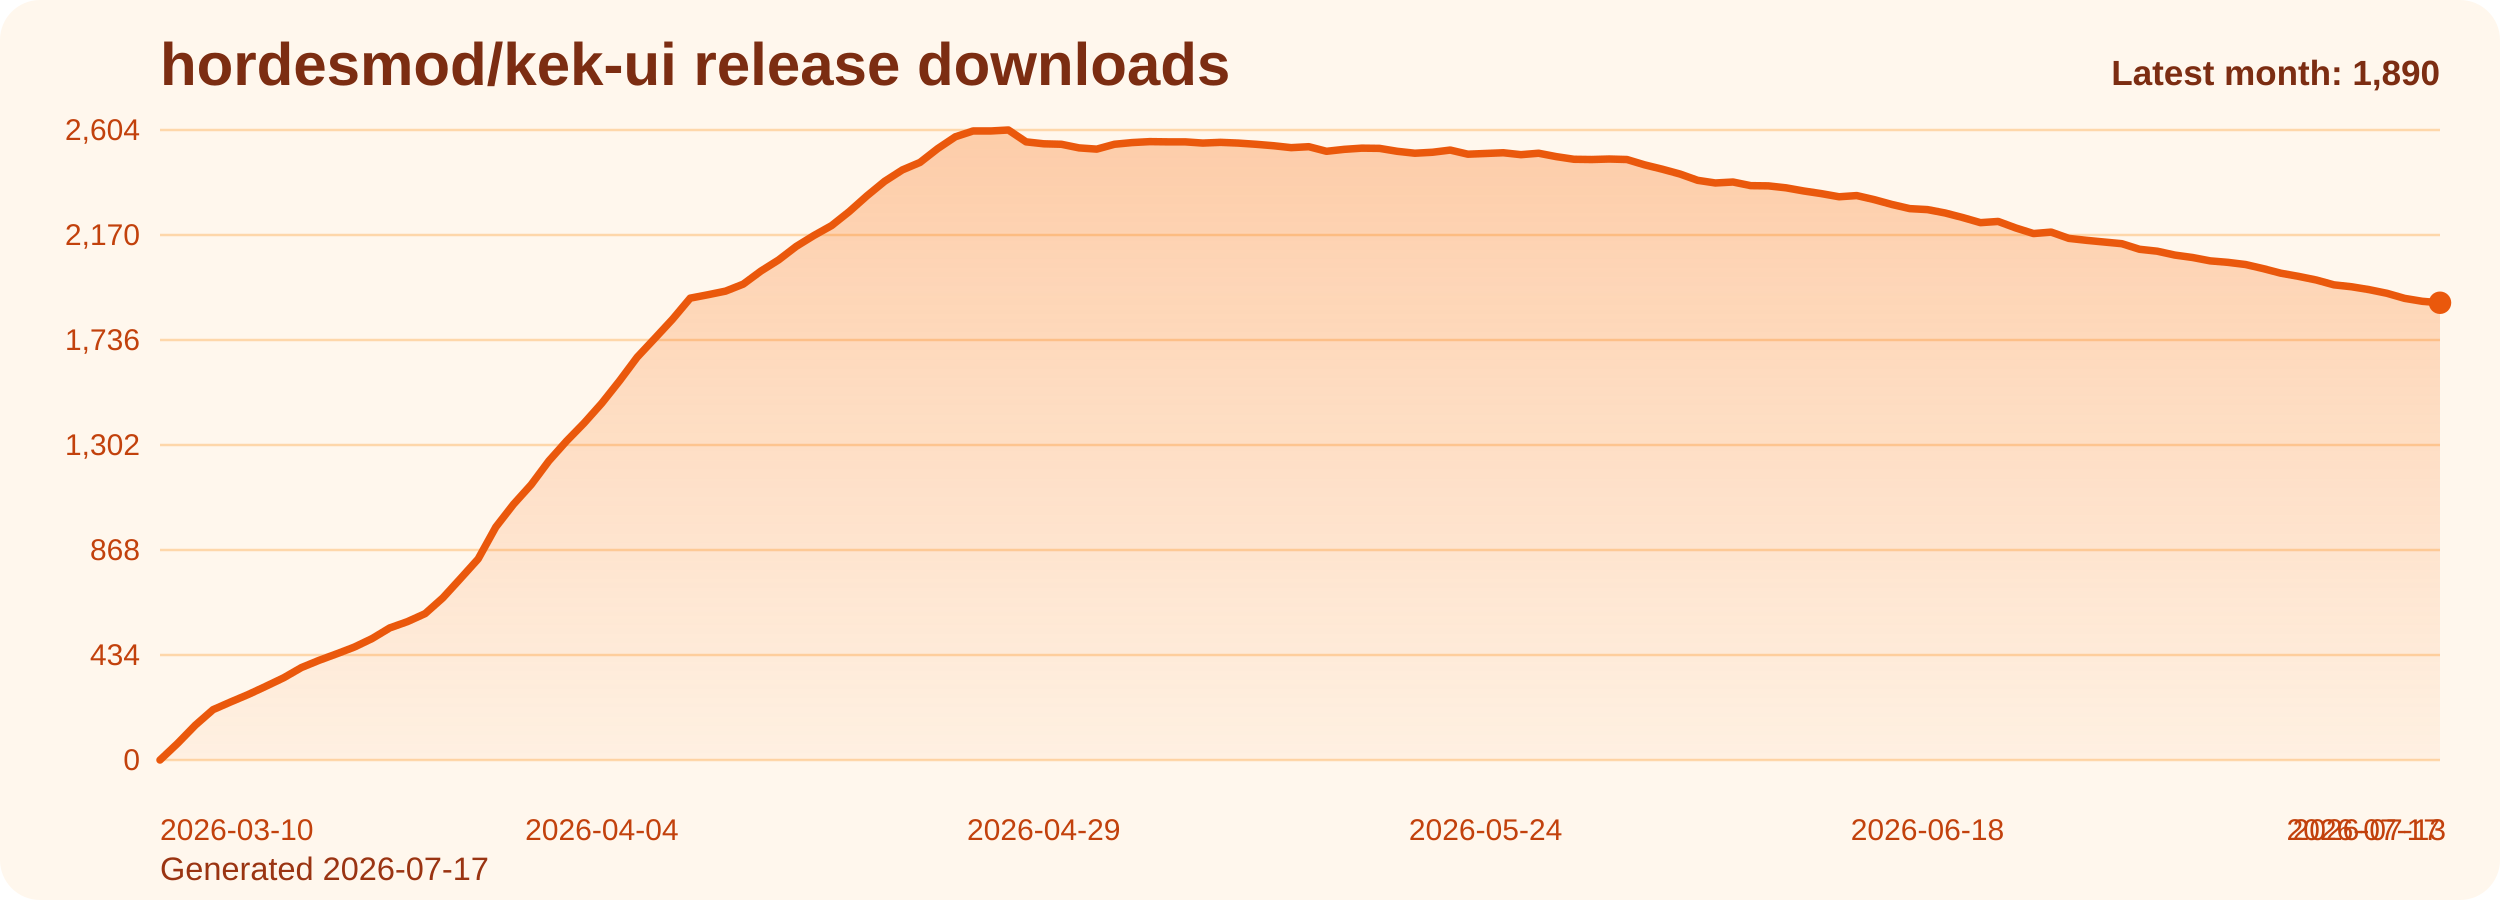
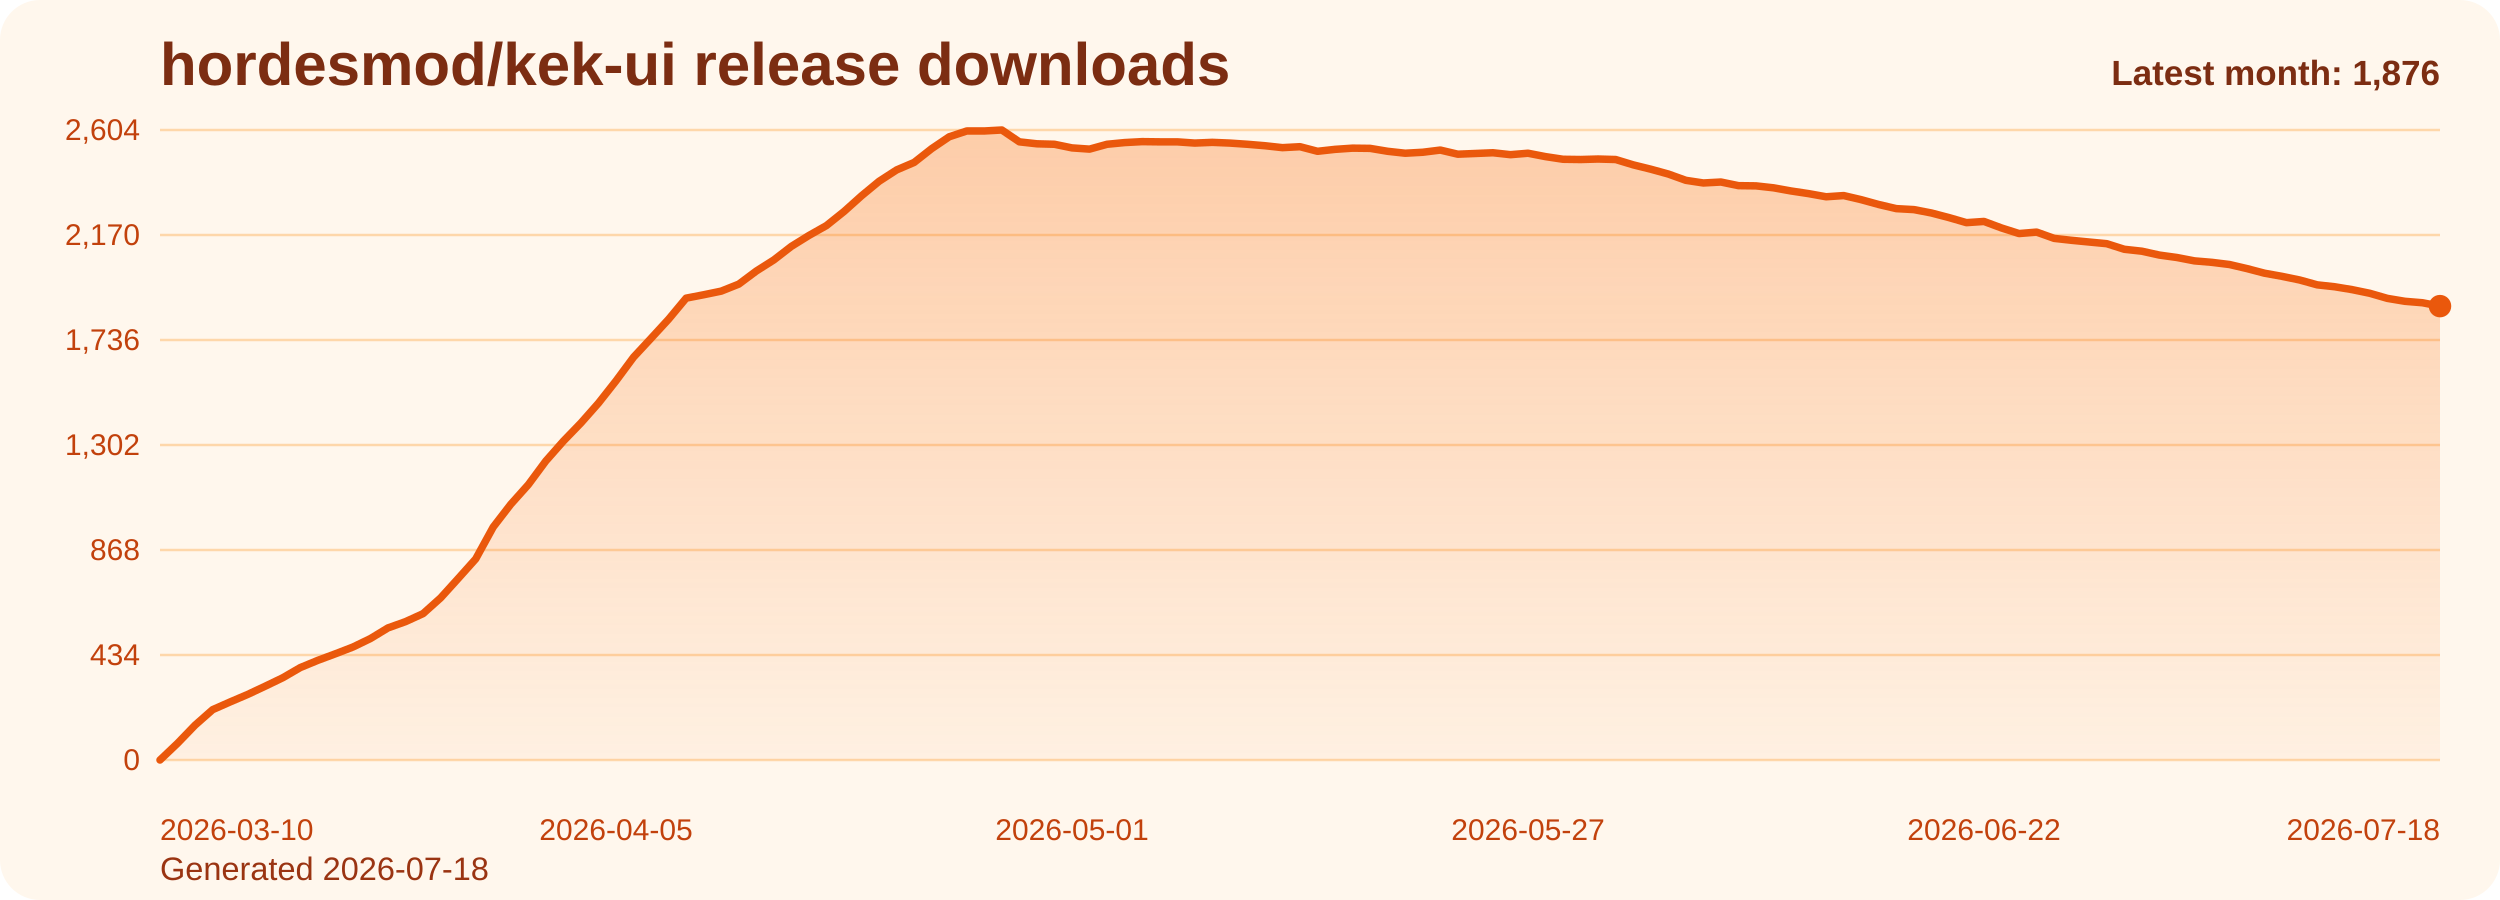
<svg xmlns="http://www.w3.org/2000/svg" viewBox="0 0 1000 360" role="img" aria-label="hordesmod/kek-ui release downloads chart">
  <defs>
    <linearGradient id="fill-monthly-orange" x1="0" y1="0" x2="0" y2="1">
      <stop offset="0%" stop-color="#f97316" stop-opacity="0.32" />
      <stop offset="100%" stop-color="#f97316" stop-opacity="0.05" />
    </linearGradient>
    <style>
      .bg { fill: #fff7ed; }
      .title { font: 700 24px Arial, sans-serif; fill: #7c2d12; }
      .sub { font: 400 13px Arial, sans-serif; fill: #9a3412; }
      .grid { stroke: #fed7aa; stroke-width: 1; }
      .axis { font: 400 12px Arial, sans-serif; fill: #c2410c; }
      .line { fill: none; stroke: #ea580c; stroke-width: 3; stroke-linecap: round; stroke-linejoin: round; }
      .dot { fill: #ea580c; }
      .value { font: 600 11px Arial, sans-serif; fill: #9a3412; }
      .latest { font: 700 14px Arial, sans-serif; fill: #7c2d12; }
    </style>
  </defs>
  <rect class="bg" x="0" y="0" width="1000" height="360" rx="16" />
  <text class="title" x="64" y="34">hordesmod/kek-ui release downloads</text>
-   <text class="sub" x="64" y="352">Generated 2026-07-17</text>
+   <text class="sub" x="64" y="352">Generated 2026-07-18</text>
  <line x1="64" y1="52.00" x2="976" y2="52.00" class="grid" />
  <text x="56" y="56.00" text-anchor="end" class="axis">2,604</text>
  <line x1="64" y1="94.00" x2="976" y2="94.00" class="grid" />
  <text x="56" y="98.00" text-anchor="end" class="axis">2,170</text>
  <line x1="64" y1="136.00" x2="976" y2="136.00" class="grid" />
  <text x="56" y="140.00" text-anchor="end" class="axis">1,736</text>
  <line x1="64" y1="178.00" x2="976" y2="178.00" class="grid" />
  <text x="56" y="182.00" text-anchor="end" class="axis">1,302</text>
  <line x1="64" y1="220.00" x2="976" y2="220.00" class="grid" />
  <text x="56" y="224.00" text-anchor="end" class="axis">868</text>
  <line x1="64" y1="262.00" x2="976" y2="262.00" class="grid" />
  <text x="56" y="266.00" text-anchor="end" class="axis">434</text>
  <line x1="64" y1="304.00" x2="976" y2="304.00" class="grid" />
  <text x="56" y="308.00" text-anchor="end" class="axis">0</text>
-   <path d="M 64.00 304 L 64.00 304.00 L 71.07 297.32 L 78.14 290.06 L 85.21 283.87 L 92.28 280.77 L 99.35 277.77 L 106.42 274.48 L 113.49 271.10 L 120.56 267.03 L 127.63 264.13 L 134.70 261.52 L 141.77 258.81 L 148.84 255.42 L 155.91 251.16 L 162.98 248.65 L 170.05 245.45 L 177.12 239.16 L 184.19 231.42 L 191.26 223.58 L 198.33 210.81 L 205.40 201.71 L 212.47 193.87 L 219.53 184.39 L 226.60 176.45 L 233.67 169.19 L 240.74 161.26 L 247.81 152.35 L 254.88 142.87 L 261.95 135.32 L 269.02 127.68 L 276.09 119.26 L 283.16 117.90 L 290.23 116.45 L 297.30 113.65 L 304.37 108.42 L 311.44 103.97 L 318.51 98.55 L 325.58 94.19 L 332.65 90.23 L 339.72 84.61 L 346.79 78.32 L 353.86 72.52 L 360.93 67.97 L 368.00 64.97 L 375.07 59.45 L 382.14 54.71 L 389.21 52.39 L 396.28 52.39 L 403.35 52.00 L 410.42 56.74 L 417.49 57.52 L 424.56 57.71 L 431.63 59.16 L 438.70 59.65 L 445.77 57.71 L 452.84 57.03 L 459.91 56.65 L 466.98 56.74 L 474.05 56.74 L 481.12 57.23 L 488.19 56.94 L 495.26 57.23 L 502.33 57.71 L 509.40 58.29 L 516.47 59.06 L 523.53 58.68 L 530.60 60.52 L 537.67 59.74 L 544.74 59.26 L 551.81 59.35 L 558.88 60.52 L 565.95 61.29 L 573.02 60.90 L 580.09 60.03 L 587.16 61.68 L 594.23 61.39 L 601.30 61.10 L 608.37 61.87 L 615.44 61.29 L 622.51 62.65 L 629.58 63.71 L 636.65 63.81 L 643.72 63.61 L 650.79 63.81 L 657.86 65.94 L 664.93 67.68 L 672.00 69.61 L 679.07 72.13 L 686.14 73.19 L 693.21 72.81 L 700.28 74.26 L 707.35 74.35 L 714.42 75.13 L 721.49 76.39 L 728.56 77.45 L 735.63 78.71 L 742.70 78.23 L 749.77 79.87 L 756.84 81.81 L 763.91 83.45 L 770.98 83.84 L 778.05 85.19 L 785.12 87.03 L 792.19 89.06 L 799.26 88.58 L 806.33 91.19 L 813.40 93.42 L 820.47 92.84 L 827.53 95.35 L 834.60 96.13 L 841.67 96.81 L 848.74 97.48 L 855.81 99.71 L 862.88 100.48 L 869.95 102.03 L 877.02 103.00 L 884.09 104.35 L 891.16 104.94 L 898.23 105.81 L 905.30 107.45 L 912.37 109.29 L 919.44 110.55 L 926.51 112.00 L 933.58 113.94 L 940.65 114.71 L 947.72 115.87 L 954.79 117.32 L 961.86 119.35 L 968.93 120.52 L 976.00 121.10 L 976.00 304 Z" fill="url(#fill-monthly-orange)" />
-   <polyline class="line" points="64.00,304.00 71.07,297.32 78.14,290.06 85.21,283.87 92.28,280.77 99.35,277.77 106.42,274.48 113.49,271.10 120.56,267.03 127.63,264.13 134.70,261.52 141.77,258.81 148.84,255.42 155.91,251.16 162.98,248.65 170.05,245.45 177.12,239.16 184.19,231.42 191.26,223.58 198.33,210.81 205.40,201.71 212.47,193.87 219.53,184.39 226.60,176.45 233.67,169.19 240.74,161.26 247.81,152.35 254.88,142.87 261.95,135.32 269.02,127.68 276.09,119.26 283.16,117.90 290.23,116.45 297.30,113.65 304.37,108.42 311.44,103.97 318.51,98.55 325.58,94.19 332.65,90.23 339.72,84.61 346.79,78.32 353.86,72.52 360.93,67.97 368.00,64.97 375.07,59.45 382.14,54.71 389.21,52.39 396.28,52.39 403.35,52.00 410.42,56.74 417.49,57.52 424.56,57.71 431.63,59.16 438.70,59.65 445.77,57.71 452.84,57.03 459.91,56.65 466.98,56.74 474.05,56.74 481.12,57.23 488.19,56.94 495.26,57.23 502.33,57.71 509.40,58.29 516.47,59.06 523.53,58.68 530.60,60.52 537.67,59.74 544.74,59.26 551.81,59.35 558.88,60.52 565.95,61.29 573.02,60.90 580.09,60.03 587.16,61.68 594.23,61.39 601.30,61.10 608.37,61.87 615.44,61.29 622.51,62.65 629.58,63.71 636.65,63.81 643.72,63.61 650.79,63.81 657.86,65.94 664.93,67.68 672.00,69.61 679.07,72.13 686.14,73.19 693.21,72.81 700.28,74.26 707.35,74.35 714.42,75.13 721.49,76.39 728.56,77.45 735.63,78.71 742.70,78.23 749.77,79.87 756.84,81.81 763.91,83.45 770.98,83.84 778.05,85.19 785.12,87.03 792.19,89.06 799.26,88.58 806.33,91.19 813.40,93.42 820.47,92.84 827.53,95.35 834.60,96.13 841.67,96.81 848.74,97.48 855.81,99.71 862.88,100.48 869.95,102.03 877.02,103.00 884.09,104.35 891.16,104.94 898.23,105.81 905.30,107.45 912.37,109.29 919.44,110.55 926.51,112.00 933.58,113.94 940.65,114.71 947.72,115.87 954.79,117.32 961.86,119.35 968.93,120.52 976.00,121.10" />
-   <circle class="dot" cx="976.00" cy="121.10" r="4.5" />
+   <path d="M 64.00 304 L 64.00 304.00 L 71.02 297.32 L 78.03 290.06 L 85.05 283.87 L 92.06 280.77 L 99.08 277.77 L 106.09 274.48 L 113.11 271.10 L 120.12 267.03 L 127.14 264.13 L 134.15 261.52 L 141.17 258.81 L 148.18 255.42 L 155.20 251.16 L 162.22 248.65 L 169.23 245.45 L 176.25 239.16 L 183.26 231.42 L 190.28 223.58 L 197.29 210.81 L 204.31 201.71 L 211.32 193.87 L 218.34 184.39 L 225.35 176.45 L 232.37 169.19 L 239.38 161.26 L 246.40 152.35 L 253.42 142.87 L 260.43 135.32 L 267.45 127.68 L 274.46 119.26 L 281.48 117.90 L 288.49 116.45 L 295.51 113.65 L 302.52 108.42 L 309.54 103.97 L 316.55 98.55 L 323.57 94.19 L 330.58 90.23 L 337.60 84.61 L 344.62 78.32 L 351.63 72.52 L 358.65 67.97 L 365.66 64.97 L 372.68 59.45 L 379.69 54.71 L 386.71 52.39 L 393.72 52.39 L 400.74 52.00 L 407.75 56.74 L 414.77 57.52 L 421.78 57.71 L 428.80 59.16 L 435.82 59.65 L 442.83 57.71 L 449.85 57.03 L 456.86 56.65 L 463.88 56.74 L 470.89 56.74 L 477.91 57.23 L 484.92 56.94 L 491.94 57.23 L 498.95 57.71 L 505.97 58.29 L 512.98 59.06 L 520.00 58.68 L 527.02 60.52 L 534.03 59.74 L 541.05 59.26 L 548.06 59.35 L 555.08 60.52 L 562.09 61.29 L 569.11 60.90 L 576.12 60.03 L 583.14 61.68 L 590.15 61.39 L 597.17 61.10 L 604.18 61.87 L 611.20 61.29 L 618.22 62.65 L 625.23 63.71 L 632.25 63.81 L 639.26 63.61 L 646.28 63.81 L 653.29 65.94 L 660.31 67.68 L 667.32 69.61 L 674.34 72.13 L 681.35 73.19 L 688.37 72.81 L 695.38 74.26 L 702.40 74.35 L 709.42 75.13 L 716.43 76.39 L 723.45 77.45 L 730.46 78.71 L 737.48 78.23 L 744.49 79.87 L 751.51 81.81 L 758.52 83.45 L 765.54 83.84 L 772.55 85.19 L 779.57 87.03 L 786.58 89.06 L 793.60 88.58 L 800.62 91.19 L 807.63 93.42 L 814.65 92.84 L 821.66 95.35 L 828.68 96.13 L 835.69 96.81 L 842.71 97.48 L 849.72 99.71 L 856.74 100.48 L 863.75 102.03 L 870.77 103.00 L 877.78 104.35 L 884.80 104.94 L 891.82 105.81 L 898.83 107.45 L 905.85 109.29 L 912.86 110.55 L 919.88 112.00 L 926.89 113.94 L 933.91 114.71 L 940.92 115.87 L 947.94 117.32 L 954.95 119.35 L 961.97 120.52 L 968.98 121.10 L 976.00 122.45 L 976.00 304 Z" fill="url(#fill-monthly-orange)" />
+   <polyline class="line" points="64.00,304.00 71.02,297.32 78.03,290.06 85.05,283.87 92.06,280.77 99.08,277.77 106.09,274.48 113.11,271.10 120.12,267.03 127.14,264.13 134.15,261.52 141.17,258.81 148.18,255.42 155.20,251.16 162.22,248.65 169.23,245.45 176.25,239.16 183.26,231.42 190.28,223.58 197.29,210.81 204.31,201.71 211.32,193.87 218.34,184.39 225.35,176.45 232.37,169.19 239.38,161.26 246.40,152.35 253.42,142.87 260.43,135.32 267.45,127.68 274.46,119.26 281.48,117.90 288.49,116.45 295.51,113.65 302.52,108.42 309.54,103.97 316.55,98.55 323.57,94.19 330.58,90.23 337.60,84.61 344.62,78.32 351.63,72.52 358.65,67.97 365.66,64.97 372.68,59.45 379.69,54.71 386.71,52.39 393.72,52.39 400.74,52.00 407.75,56.74 414.77,57.52 421.78,57.71 428.80,59.16 435.82,59.65 442.83,57.71 449.85,57.03 456.86,56.65 463.88,56.74 470.89,56.74 477.91,57.23 484.92,56.94 491.94,57.23 498.95,57.71 505.97,58.29 512.98,59.06 520.00,58.68 527.02,60.52 534.03,59.74 541.05,59.26 548.06,59.35 555.08,60.52 562.09,61.29 569.11,60.90 576.12,60.03 583.14,61.68 590.15,61.39 597.17,61.10 604.18,61.87 611.20,61.29 618.22,62.65 625.23,63.71 632.25,63.81 639.26,63.61 646.28,63.81 653.29,65.94 660.31,67.68 667.32,69.61 674.34,72.13 681.35,73.19 688.37,72.81 695.38,74.26 702.40,74.35 709.42,75.13 716.43,76.39 723.45,77.45 730.46,78.71 737.48,78.23 744.49,79.87 751.51,81.81 758.52,83.45 765.54,83.84 772.55,85.19 779.57,87.03 786.58,89.06 793.60,88.58 800.62,91.19 807.63,93.42 814.65,92.84 821.66,95.35 828.68,96.13 835.69,96.81 842.71,97.48 849.72,99.71 856.74,100.48 863.75,102.03 870.77,103.00 877.78,104.35 884.80,104.94 891.82,105.81 898.83,107.45 905.85,109.29 912.86,110.55 919.88,112.00 926.89,113.94 933.91,114.71 940.92,115.87 947.94,117.32 954.95,119.35 961.97,120.52 968.98,121.10 976.00,122.45" />
+   <circle class="dot" cx="976.00" cy="122.45" r="4.5" />
  <text class="axis" x="64.00" y="336" text-anchor="start">2026-03-10</text>
-   <text class="axis" x="240.74" y="336" text-anchor="middle">2026-04-04</text>
-   <text class="axis" x="417.49" y="336" text-anchor="middle">2026-04-29</text>
-   <text class="axis" x="594.23" y="336" text-anchor="middle">2026-05-24</text>
-   <text class="axis" x="770.98" y="336" text-anchor="middle">2026-06-18</text>
-   <text class="axis" x="947.72" y="336" text-anchor="middle">2026-07-13</text>
-   <text class="axis" x="976.00" y="336" text-anchor="end">2026-07-17</text>
-   <text class="latest" x="976" y="34" text-anchor="end">Latest month: 1,890</text>
+   <text class="axis" x="246.40" y="336" text-anchor="middle">2026-04-05</text>
+   <text class="axis" x="428.80" y="336" text-anchor="middle">2026-05-01</text>
+   <text class="axis" x="611.20" y="336" text-anchor="middle">2026-05-27</text>
+   <text class="axis" x="793.60" y="336" text-anchor="middle">2026-06-22</text>
+   <text class="axis" x="976.00" y="336" text-anchor="end">2026-07-18</text>
+   <text class="latest" x="976" y="34" text-anchor="end">Latest month: 1,876</text>
</svg>
